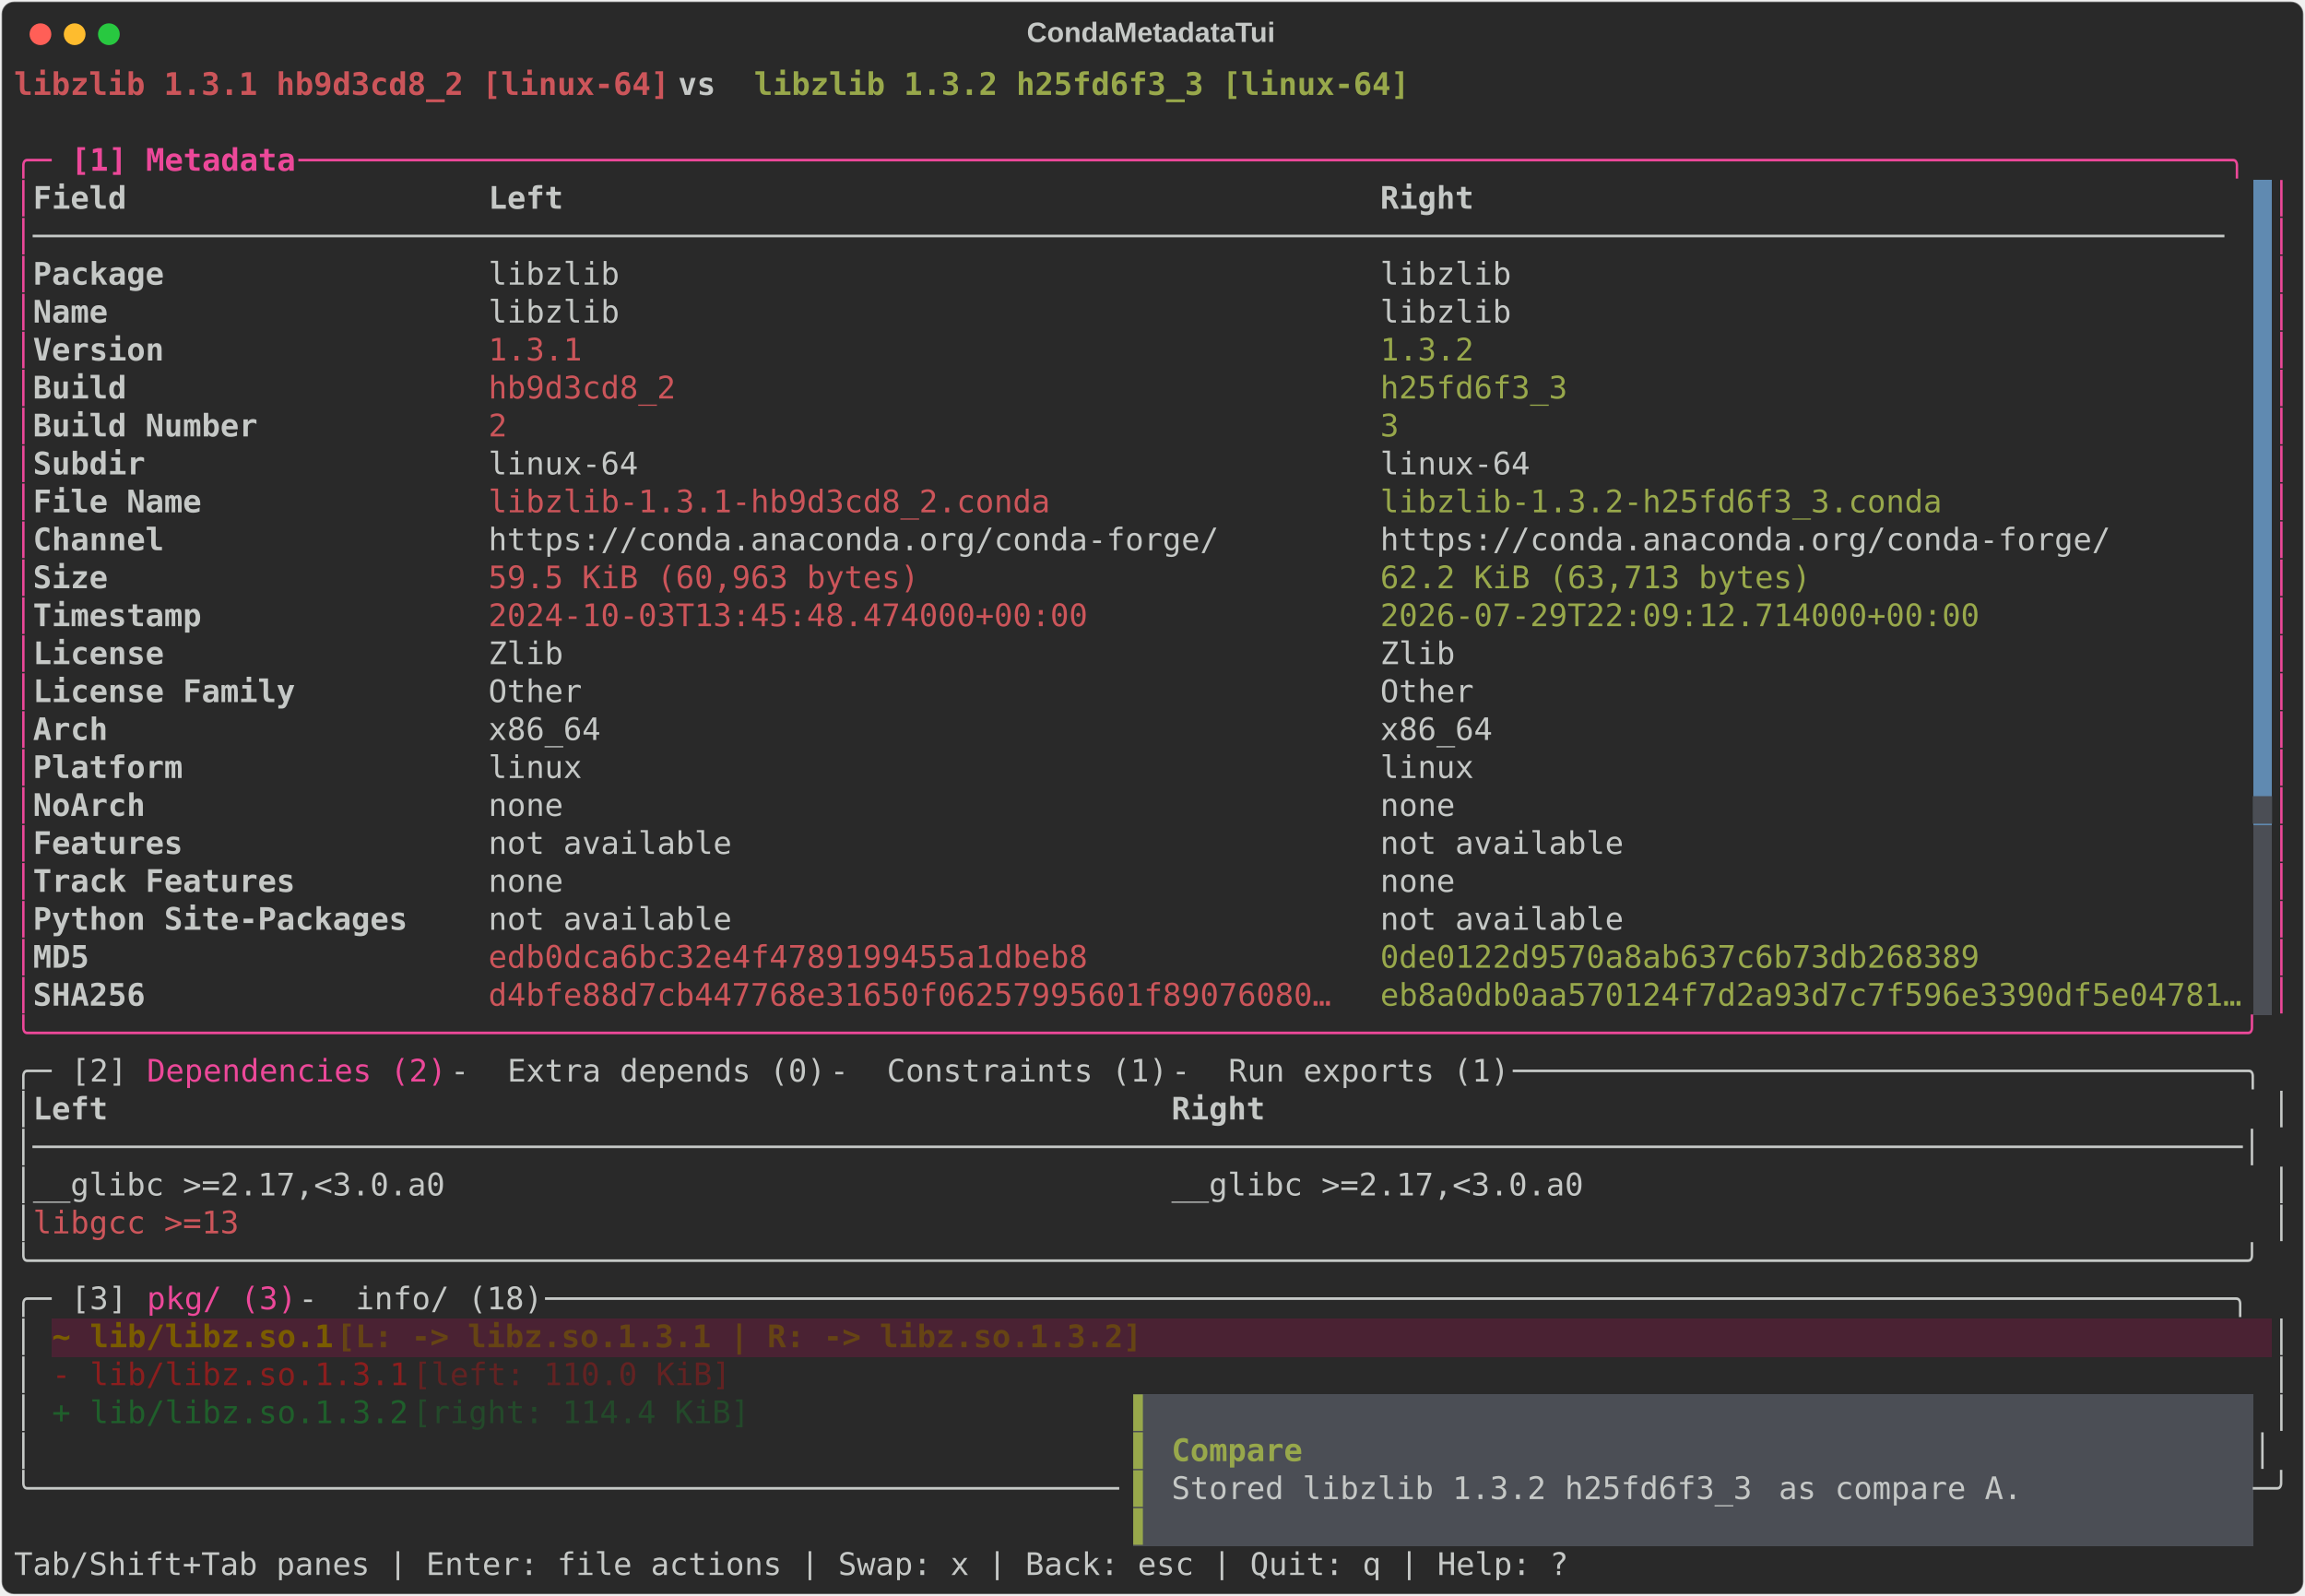
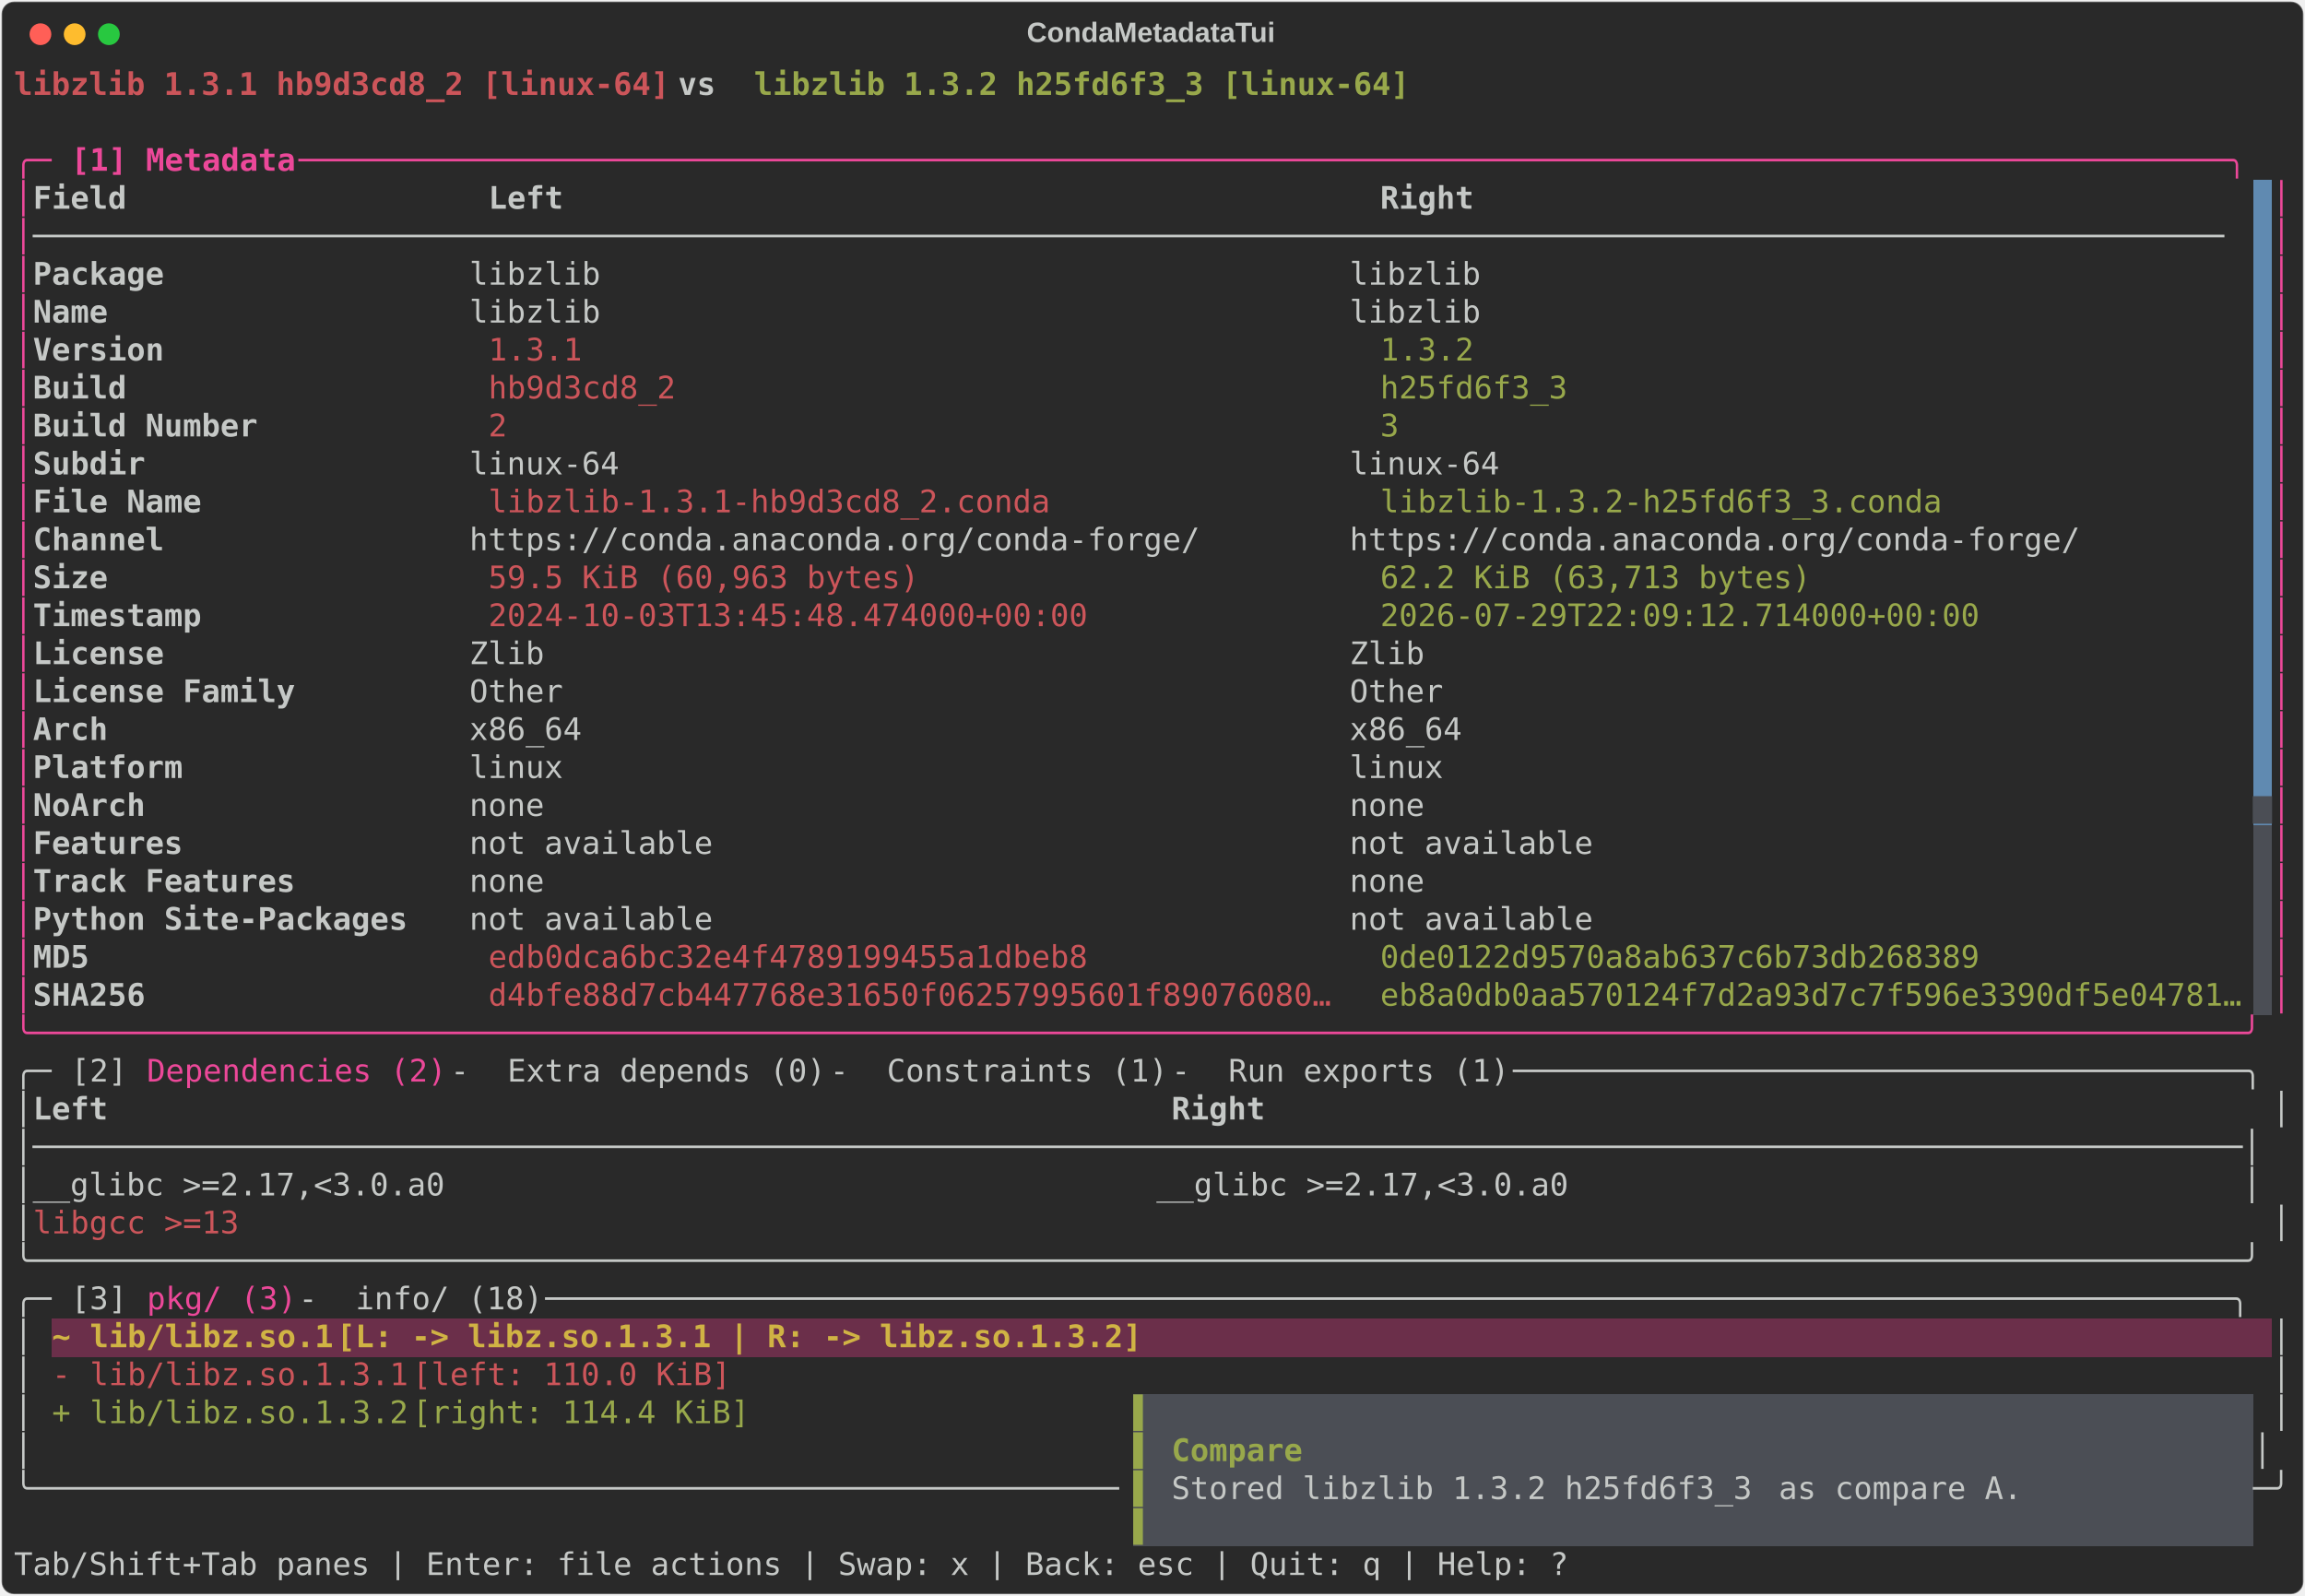
<svg xmlns="http://www.w3.org/2000/svg" class="rich-terminal" viewBox="0 0 1482 1026.0">
  <style>

    @font-face {
        font-family: "Fira Code";
        src: local("FiraCode-Regular"),
                url("https://cdnjs.cloudflare.com/ajax/libs/firacode/6.2.0/woff2/FiraCode-Regular.woff2") format("woff2"),
                url("https://cdnjs.cloudflare.com/ajax/libs/firacode/6.2.0/woff/FiraCode-Regular.woff") format("woff");
        font-style: normal;
        font-weight: 400;
    }
    @font-face {
        font-family: "Fira Code";
        src: local("FiraCode-Bold"),
                url("https://cdnjs.cloudflare.com/ajax/libs/firacode/6.2.0/woff2/FiraCode-Bold.woff2") format("woff2"),
                url("https://cdnjs.cloudflare.com/ajax/libs/firacode/6.2.0/woff/FiraCode-Bold.woff") format("woff");
        font-style: bold;
        font-weight: 700;
    }

    .terminal-matrix {
        font-family: Fira Code, monospace;
        font-size: 20px;
        line-height: 24.4px;
        font-variant-east-asian: full-width;
    }

    .terminal-title {
        font-size: 18px;
        font-weight: bold;
        font-family: arial;
    }

    .terminal-r1 { fill: #cc555a;font-weight: bold }
.terminal-r2 { fill: #c5c8c6;font-weight: bold }
.terminal-r3 { fill: #98a84b;font-weight: bold }
.terminal-r4 { fill: #c5c8c6 }
.terminal-r5 { fill: #ec4899 }
.terminal-r6 { fill: #ec4899;font-weight: bold }
.terminal-r7 { fill: #292929 }
.terminal-r8 { fill: #cc555a }
.terminal-r9 { fill: #98a84b }
.terminal-r10 { fill: #4b4e55 }
- .terminal-r11 { fill: #7a5c00;font-weight: bold }
- .terminal-r12 { fill: #664414;font-weight: bold }
- .terminal-r13 { fill: #f9a8d4;font-weight: bold }
- .terminal-r14 { fill: #8b1e1e }
- .terminal-r15 { fill: #632222 }
- .terminal-r16 { fill: #1f5f2b }
- .terminal-r17 { fill: #23492a }
+ .terminal-r11 { fill: #d0b344;font-weight: bold }
+ .terminal-r12 { fill: #ffffff;font-weight: bold }
    </style>
  <defs>
    <clipPath id="terminal-clip-terminal">
      <rect x="0" y="0" width="1463.0" height="975.0" />
    </clipPath>
    <clipPath id="terminal-line-0">
      <rect x="0" y="1.5" width="1464" height="24.65" />
    </clipPath>
    <clipPath id="terminal-line-1">
      <rect x="0" y="25.9" width="1464" height="24.65" />
    </clipPath>
    <clipPath id="terminal-line-2">
      <rect x="0" y="50.3" width="1464" height="24.65" />
    </clipPath>
    <clipPath id="terminal-line-3">
      <rect x="0" y="74.7" width="1464" height="24.65" />
    </clipPath>
    <clipPath id="terminal-line-4">
      <rect x="0" y="99.1" width="1464" height="24.65" />
    </clipPath>
    <clipPath id="terminal-line-5">
      <rect x="0" y="123.5" width="1464" height="24.65" />
    </clipPath>
    <clipPath id="terminal-line-6">
      <rect x="0" y="147.9" width="1464" height="24.65" />
    </clipPath>
    <clipPath id="terminal-line-7">
      <rect x="0" y="172.3" width="1464" height="24.65" />
    </clipPath>
    <clipPath id="terminal-line-8">
      <rect x="0" y="196.7" width="1464" height="24.65" />
    </clipPath>
    <clipPath id="terminal-line-9">
      <rect x="0" y="221.1" width="1464" height="24.65" />
    </clipPath>
    <clipPath id="terminal-line-10">
      <rect x="0" y="245.5" width="1464" height="24.65" />
    </clipPath>
    <clipPath id="terminal-line-11">
      <rect x="0" y="269.9" width="1464" height="24.65" />
    </clipPath>
    <clipPath id="terminal-line-12">
      <rect x="0" y="294.3" width="1464" height="24.65" />
    </clipPath>
    <clipPath id="terminal-line-13">
      <rect x="0" y="318.7" width="1464" height="24.65" />
    </clipPath>
    <clipPath id="terminal-line-14">
      <rect x="0" y="343.1" width="1464" height="24.65" />
    </clipPath>
    <clipPath id="terminal-line-15">
      <rect x="0" y="367.5" width="1464" height="24.65" />
    </clipPath>
    <clipPath id="terminal-line-16">
      <rect x="0" y="391.9" width="1464" height="24.65" />
    </clipPath>
    <clipPath id="terminal-line-17">
      <rect x="0" y="416.3" width="1464" height="24.65" />
    </clipPath>
    <clipPath id="terminal-line-18">
      <rect x="0" y="440.7" width="1464" height="24.65" />
    </clipPath>
    <clipPath id="terminal-line-19">
      <rect x="0" y="465.1" width="1464" height="24.65" />
    </clipPath>
    <clipPath id="terminal-line-20">
      <rect x="0" y="489.5" width="1464" height="24.65" />
    </clipPath>
    <clipPath id="terminal-line-21">
      <rect x="0" y="513.9" width="1464" height="24.65" />
    </clipPath>
    <clipPath id="terminal-line-22">
      <rect x="0" y="538.3" width="1464" height="24.65" />
    </clipPath>
    <clipPath id="terminal-line-23">
      <rect x="0" y="562.7" width="1464" height="24.65" />
    </clipPath>
    <clipPath id="terminal-line-24">
      <rect x="0" y="587.1" width="1464" height="24.65" />
    </clipPath>
    <clipPath id="terminal-line-25">
      <rect x="0" y="611.5" width="1464" height="24.65" />
    </clipPath>
    <clipPath id="terminal-line-26">
      <rect x="0" y="635.9" width="1464" height="24.65" />
    </clipPath>
    <clipPath id="terminal-line-27">
      <rect x="0" y="660.3" width="1464" height="24.65" />
    </clipPath>
    <clipPath id="terminal-line-28">
      <rect x="0" y="684.7" width="1464" height="24.65" />
    </clipPath>
    <clipPath id="terminal-line-29">
      <rect x="0" y="709.1" width="1464" height="24.65" />
    </clipPath>
    <clipPath id="terminal-line-30">
      <rect x="0" y="733.5" width="1464" height="24.65" />
    </clipPath>
    <clipPath id="terminal-line-31">
      <rect x="0" y="757.9" width="1464" height="24.65" />
    </clipPath>
    <clipPath id="terminal-line-32">
      <rect x="0" y="782.3" width="1464" height="24.65" />
    </clipPath>
    <clipPath id="terminal-line-33">
      <rect x="0" y="806.7" width="1464" height="24.65" />
    </clipPath>
    <clipPath id="terminal-line-34">
      <rect x="0" y="831.1" width="1464" height="24.65" />
    </clipPath>
    <clipPath id="terminal-line-35">
      <rect x="0" y="855.5" width="1464" height="24.65" />
    </clipPath>
    <clipPath id="terminal-line-36">
      <rect x="0" y="879.9" width="1464" height="24.65" />
    </clipPath>
    <clipPath id="terminal-line-37">
      <rect x="0" y="904.3" width="1464" height="24.65" />
    </clipPath>
    <clipPath id="terminal-line-38">
      <rect x="0" y="928.7" width="1464" height="24.65" />
    </clipPath>
  </defs>
  <rect fill="#292929" stroke="rgba(255,255,255,0.35)" stroke-width="1" x="1" y="1" width="1480" height="1024" rx="8" />
  <text class="terminal-title" fill="#c5c8c6" text-anchor="middle" x="740" y="27">CondaMetadataTui</text>
  <g transform="translate(26,22)">
    <circle cx="0" cy="0" r="7" fill="#ff5f57" />
    <circle cx="22" cy="0" r="7" fill="#febc2e" />
    <circle cx="44" cy="0" r="7" fill="#28c840" />
  </g>
  <g transform="translate(9, 41)" clip-path="url(#terminal-clip-terminal)">
    <rect fill="#608ab1" x="1439.6" y="74.7" width="12.2" height="24.65" shape-rendering="crispEdges" />
    <rect fill="#608ab1" x="1439.6" y="99.1" width="12.2" height="24.65" shape-rendering="crispEdges" />
    <rect fill="#608ab1" x="1439.6" y="123.5" width="12.2" height="24.65" shape-rendering="crispEdges" />
    <rect fill="#608ab1" x="1439.6" y="147.9" width="12.2" height="24.65" shape-rendering="crispEdges" />
    <rect fill="#608ab1" x="1439.6" y="172.3" width="12.2" height="24.65" shape-rendering="crispEdges" />
    <rect fill="#608ab1" x="1439.6" y="196.7" width="12.2" height="24.65" shape-rendering="crispEdges" />
    <rect fill="#608ab1" x="1439.6" y="221.1" width="12.2" height="24.65" shape-rendering="crispEdges" />
    <rect fill="#608ab1" x="1439.6" y="245.5" width="12.2" height="24.65" shape-rendering="crispEdges" />
    <rect fill="#608ab1" x="1439.6" y="269.9" width="12.2" height="24.65" shape-rendering="crispEdges" />
    <rect fill="#608ab1" x="1439.6" y="294.3" width="12.2" height="24.65" shape-rendering="crispEdges" />
    <rect fill="#608ab1" x="1439.6" y="318.7" width="12.2" height="24.65" shape-rendering="crispEdges" />
    <rect fill="#608ab1" x="1439.6" y="343.1" width="12.2" height="24.65" shape-rendering="crispEdges" />
    <rect fill="#608ab1" x="1439.6" y="367.5" width="12.2" height="24.65" shape-rendering="crispEdges" />
    <rect fill="#608ab1" x="1439.6" y="391.9" width="12.2" height="24.65" shape-rendering="crispEdges" />
    <rect fill="#608ab1" x="1439.6" y="416.3" width="12.2" height="24.65" shape-rendering="crispEdges" />
    <rect fill="#608ab1" x="1439.6" y="440.7" width="12.2" height="24.65" shape-rendering="crispEdges" />
    <rect fill="#608ab1" x="1439.6" y="465.1" width="12.2" height="24.65" shape-rendering="crispEdges" />
    <rect fill="#4b4e55" x="1439.6" y="489.5" width="12.2" height="24.65" shape-rendering="crispEdges" />
    <rect fill="#4b4e55" x="1439.6" y="513.9" width="12.2" height="24.65" shape-rendering="crispEdges" />
    <rect fill="#4b4e55" x="1439.6" y="538.3" width="12.2" height="24.65" shape-rendering="crispEdges" />
    <rect fill="#4b4e55" x="1439.6" y="562.7" width="12.2" height="24.65" shape-rendering="crispEdges" />
    <rect fill="#4b4e55" x="1439.6" y="587.1" width="12.2" height="24.65" shape-rendering="crispEdges" />
-     <rect fill="#4a2233" x="24.4" y="806.7" width="24.4" height="24.65" shape-rendering="crispEdges" />
-     <rect fill="#4a2233" x="48.8" y="806.7" width="158.6" height="24.65" shape-rendering="crispEdges" />
-     <rect fill="#4a2233" x="207.4" y="806.7" width="536.8" height="24.65" shape-rendering="crispEdges" />
-     <rect fill="#4a2233" x="744.2" y="806.7" width="707.6" height="24.65" shape-rendering="crispEdges" />
+     <rect fill="#6b2f4a" x="24.4" y="806.7" width="24.4" height="24.65" shape-rendering="crispEdges" />
+     <rect fill="#6b2f4a" x="48.8" y="806.7" width="158.6" height="24.65" shape-rendering="crispEdges" />
+     <rect fill="#6b2f4a" x="207.4" y="806.7" width="536.8" height="24.65" shape-rendering="crispEdges" />
+     <rect fill="#6b2f4a" x="744.2" y="806.7" width="707.6" height="24.65" shape-rendering="crispEdges" />
    <rect fill="#4b4e55" x="719.8" y="855.5" width="12.2" height="24.65" shape-rendering="crispEdges" />
    <rect fill="#4b4e55" x="732" y="855.5" width="707.6" height="24.65" shape-rendering="crispEdges" />
    <rect fill="#4b4e55" x="719.8" y="879.9" width="12.2" height="24.65" shape-rendering="crispEdges" />
    <rect fill="#4b4e55" x="732" y="879.9" width="12.2" height="24.65" shape-rendering="crispEdges" />
    <rect fill="#4b4e55" x="744.2" y="879.9" width="85.4" height="24.65" shape-rendering="crispEdges" />
    <rect fill="#4b4e55" x="829.6" y="879.9" width="610" height="24.65" shape-rendering="crispEdges" />
    <rect fill="#4b4e55" x="719.8" y="904.3" width="12.2" height="24.65" shape-rendering="crispEdges" />
    <rect fill="#4b4e55" x="732" y="904.3" width="12.2" height="24.65" shape-rendering="crispEdges" />
    <rect fill="#4b4e55" x="744.2" y="904.3" width="390.4" height="24.65" shape-rendering="crispEdges" />
    <rect fill="#4b4e55" x="1134.6" y="904.3" width="170.8" height="24.65" shape-rendering="crispEdges" />
    <rect fill="#4b4e55" x="1305.4" y="904.3" width="134.2" height="24.65" shape-rendering="crispEdges" />
    <rect fill="#4b4e55" x="719.8" y="928.7" width="12.2" height="24.65" shape-rendering="crispEdges" />
    <rect fill="#4b4e55" x="732" y="928.7" width="707.6" height="24.65" shape-rendering="crispEdges" />
    <g class="terminal-matrix">
      <text class="terminal-r1" x="0" y="20" textLength="427" clip-path="url(#terminal-line-0)">libzlib 1.3.1 hb9d3cd8_2 [linux-64]</text>
      <text class="terminal-r2" x="427" y="20" textLength="48.8" clip-path="url(#terminal-line-0)"> vs </text>
      <text class="terminal-r3" x="475.8" y="20" textLength="427" clip-path="url(#terminal-line-0)">libzlib 1.3.2 h25fd6f3_3 [linux-64]</text>
      <text class="terminal-r4" x="1464" y="20" textLength="12.2" clip-path="url(#terminal-line-0)">
</text>
      <text class="terminal-r4" x="1464" y="44.4" textLength="12.2" clip-path="url(#terminal-line-1)">
</text>
      <text class="terminal-r5" x="0" y="68.8" textLength="36.6" clip-path="url(#terminal-line-2)">╭─ </text>
      <text class="terminal-r6" x="36.6" y="68.8" textLength="146.4" clip-path="url(#terminal-line-2)">[1] Metadata</text>
      <text class="terminal-r5" x="183" y="68.8" textLength="1281" clip-path="url(#terminal-line-2)"> ───────────────────────────────────────────────────────────────────────────────────────────────────────╮</text>
      <text class="terminal-r4" x="1464" y="68.8" textLength="12.2" clip-path="url(#terminal-line-2)">
</text>
      <text class="terminal-r5" x="0" y="93.2" textLength="12.2" clip-path="url(#terminal-line-3)">│</text>
      <text class="terminal-r2" x="12.2" y="93.2" textLength="280.6" clip-path="url(#terminal-line-3)">Field                  </text>
      <text class="terminal-r2" x="305" y="93.2" textLength="561.2" clip-path="url(#terminal-line-3)">Left                                          </text>
      <text class="terminal-r2" x="878.4" y="93.2" textLength="561.2" clip-path="url(#terminal-line-3)">Right                                         </text>
      <text class="terminal-r5" x="1451.8" y="93.2" textLength="12.2" clip-path="url(#terminal-line-3)">│</text>
      <text class="terminal-r4" x="1464" y="93.2" textLength="12.2" clip-path="url(#terminal-line-3)">
</text>
      <text class="terminal-r5" x="0" y="117.6" textLength="12.2" clip-path="url(#terminal-line-4)">│</text>
      <text class="terminal-r4" x="12.2" y="117.6" textLength="1427.4" clip-path="url(#terminal-line-4)">─────────────────────────────────────────────────────────────────────────────────────────────────────────────────────</text>
      <text class="terminal-r5" x="1451.8" y="117.6" textLength="12.2" clip-path="url(#terminal-line-4)">│</text>
      <text class="terminal-r4" x="1464" y="117.6" textLength="12.2" clip-path="url(#terminal-line-4)">
</text>
      <text class="terminal-r5" x="0" y="142" textLength="12.2" clip-path="url(#terminal-line-5)">│</text>
      <text class="terminal-r2" x="12.2" y="142" textLength="280.6" clip-path="url(#terminal-line-5)">Package                </text>
-       <text class="terminal-r4" x="305" y="142" textLength="549" clip-path="url(#terminal-line-5)">libzlib                                      </text>
-       <text class="terminal-r4" x="878.4" y="142" textLength="561.2" clip-path="url(#terminal-line-5)">libzlib                                       </text>
+       <text class="terminal-r4" x="292.8" y="142" textLength="1146.8" clip-path="url(#terminal-line-5)"> libzlib                                        libzlib                                       </text>
      <text class="terminal-r5" x="1451.8" y="142" textLength="12.2" clip-path="url(#terminal-line-5)">│</text>
      <text class="terminal-r4" x="1464" y="142" textLength="12.2" clip-path="url(#terminal-line-5)">
</text>
      <text class="terminal-r5" x="0" y="166.4" textLength="12.2" clip-path="url(#terminal-line-6)">│</text>
      <text class="terminal-r2" x="12.2" y="166.4" textLength="280.6" clip-path="url(#terminal-line-6)">Name                   </text>
-       <text class="terminal-r4" x="305" y="166.4" textLength="549" clip-path="url(#terminal-line-6)">libzlib                                      </text>
-       <text class="terminal-r4" x="878.4" y="166.4" textLength="561.2" clip-path="url(#terminal-line-6)">libzlib                                       </text>
+       <text class="terminal-r4" x="292.8" y="166.4" textLength="1146.8" clip-path="url(#terminal-line-6)"> libzlib                                        libzlib                                       </text>
      <text class="terminal-r5" x="1451.8" y="166.4" textLength="12.2" clip-path="url(#terminal-line-6)">│</text>
      <text class="terminal-r4" x="1464" y="166.4" textLength="12.2" clip-path="url(#terminal-line-6)">
</text>
      <text class="terminal-r5" x="0" y="190.8" textLength="12.2" clip-path="url(#terminal-line-7)">│</text>
      <text class="terminal-r2" x="12.2" y="190.8" textLength="280.6" clip-path="url(#terminal-line-7)">Version                </text>
      <text class="terminal-r8" x="305" y="190.8" textLength="549" clip-path="url(#terminal-line-7)">1.3.1                                        </text>
      <text class="terminal-r9" x="878.4" y="190.8" textLength="561.2" clip-path="url(#terminal-line-7)">1.3.2                                         </text>
      <text class="terminal-r5" x="1451.8" y="190.8" textLength="12.2" clip-path="url(#terminal-line-7)">│</text>
      <text class="terminal-r4" x="1464" y="190.8" textLength="12.2" clip-path="url(#terminal-line-7)">
</text>
      <text class="terminal-r5" x="0" y="215.2" textLength="12.2" clip-path="url(#terminal-line-8)">│</text>
      <text class="terminal-r2" x="12.2" y="215.2" textLength="280.6" clip-path="url(#terminal-line-8)">Build                  </text>
      <text class="terminal-r8" x="305" y="215.2" textLength="549" clip-path="url(#terminal-line-8)">hb9d3cd8_2                                   </text>
      <text class="terminal-r9" x="878.4" y="215.2" textLength="561.2" clip-path="url(#terminal-line-8)">h25fd6f3_3                                    </text>
      <text class="terminal-r5" x="1451.8" y="215.2" textLength="12.2" clip-path="url(#terminal-line-8)">│</text>
      <text class="terminal-r4" x="1464" y="215.2" textLength="12.2" clip-path="url(#terminal-line-8)">
</text>
      <text class="terminal-r5" x="0" y="239.6" textLength="12.2" clip-path="url(#terminal-line-9)">│</text>
      <text class="terminal-r2" x="12.2" y="239.6" textLength="280.6" clip-path="url(#terminal-line-9)">Build Number           </text>
      <text class="terminal-r8" x="305" y="239.6" textLength="549" clip-path="url(#terminal-line-9)">2                                            </text>
      <text class="terminal-r9" x="878.4" y="239.6" textLength="561.2" clip-path="url(#terminal-line-9)">3                                             </text>
      <text class="terminal-r5" x="1451.8" y="239.6" textLength="12.2" clip-path="url(#terminal-line-9)">│</text>
      <text class="terminal-r4" x="1464" y="239.6" textLength="12.2" clip-path="url(#terminal-line-9)">
</text>
      <text class="terminal-r5" x="0" y="264" textLength="12.2" clip-path="url(#terminal-line-10)">│</text>
      <text class="terminal-r2" x="12.2" y="264" textLength="280.6" clip-path="url(#terminal-line-10)">Subdir                 </text>
-       <text class="terminal-r4" x="305" y="264" textLength="549" clip-path="url(#terminal-line-10)">linux-64                                     </text>
-       <text class="terminal-r4" x="878.4" y="264" textLength="561.2" clip-path="url(#terminal-line-10)">linux-64                                      </text>
+       <text class="terminal-r4" x="292.8" y="264" textLength="1146.8" clip-path="url(#terminal-line-10)"> linux-64                                       linux-64                                      </text>
      <text class="terminal-r5" x="1451.8" y="264" textLength="12.2" clip-path="url(#terminal-line-10)">│</text>
      <text class="terminal-r4" x="1464" y="264" textLength="12.2" clip-path="url(#terminal-line-10)">
</text>
      <text class="terminal-r5" x="0" y="288.4" textLength="12.2" clip-path="url(#terminal-line-11)">│</text>
      <text class="terminal-r2" x="12.2" y="288.4" textLength="280.6" clip-path="url(#terminal-line-11)">File Name              </text>
      <text class="terminal-r8" x="305" y="288.4" textLength="549" clip-path="url(#terminal-line-11)">libzlib-1.3.1-hb9d3cd8_2.conda               </text>
      <text class="terminal-r9" x="878.4" y="288.4" textLength="561.2" clip-path="url(#terminal-line-11)">libzlib-1.3.2-h25fd6f3_3.conda                </text>
      <text class="terminal-r5" x="1451.8" y="288.4" textLength="12.2" clip-path="url(#terminal-line-11)">│</text>
      <text class="terminal-r4" x="1464" y="288.4" textLength="12.2" clip-path="url(#terminal-line-11)">
</text>
      <text class="terminal-r5" x="0" y="312.8" textLength="12.2" clip-path="url(#terminal-line-12)">│</text>
      <text class="terminal-r2" x="12.2" y="312.8" textLength="280.6" clip-path="url(#terminal-line-12)">Channel                </text>
-       <text class="terminal-r4" x="305" y="312.8" textLength="549" clip-path="url(#terminal-line-12)">https://conda.anaconda.org/conda-forge/      </text>
-       <text class="terminal-r4" x="878.4" y="312.8" textLength="561.2" clip-path="url(#terminal-line-12)">https://conda.anaconda.org/conda-forge/       </text>
+       <text class="terminal-r4" x="292.8" y="312.8" textLength="1146.8" clip-path="url(#terminal-line-12)"> https://conda.anaconda.org/conda-forge/        https://conda.anaconda.org/conda-forge/       </text>
      <text class="terminal-r5" x="1451.8" y="312.8" textLength="12.2" clip-path="url(#terminal-line-12)">│</text>
      <text class="terminal-r4" x="1464" y="312.8" textLength="12.2" clip-path="url(#terminal-line-12)">
</text>
      <text class="terminal-r5" x="0" y="337.2" textLength="12.2" clip-path="url(#terminal-line-13)">│</text>
      <text class="terminal-r2" x="12.2" y="337.2" textLength="280.6" clip-path="url(#terminal-line-13)">Size                   </text>
      <text class="terminal-r8" x="305" y="337.2" textLength="549" clip-path="url(#terminal-line-13)">59.5 KiB (60,963 bytes)                      </text>
      <text class="terminal-r9" x="878.4" y="337.2" textLength="561.2" clip-path="url(#terminal-line-13)">62.2 KiB (63,713 bytes)                       </text>
      <text class="terminal-r5" x="1451.8" y="337.2" textLength="12.2" clip-path="url(#terminal-line-13)">│</text>
      <text class="terminal-r4" x="1464" y="337.2" textLength="12.2" clip-path="url(#terminal-line-13)">
</text>
      <text class="terminal-r5" x="0" y="361.6" textLength="12.2" clip-path="url(#terminal-line-14)">│</text>
      <text class="terminal-r2" x="12.2" y="361.6" textLength="280.6" clip-path="url(#terminal-line-14)">Timestamp              </text>
      <text class="terminal-r8" x="305" y="361.6" textLength="549" clip-path="url(#terminal-line-14)">2024-10-03T13:45:48.474000+00:00             </text>
      <text class="terminal-r9" x="878.4" y="361.6" textLength="561.2" clip-path="url(#terminal-line-14)">2026-07-29T22:09:12.714000+00:00              </text>
      <text class="terminal-r5" x="1451.8" y="361.6" textLength="12.2" clip-path="url(#terminal-line-14)">│</text>
      <text class="terminal-r4" x="1464" y="361.6" textLength="12.2" clip-path="url(#terminal-line-14)">
</text>
      <text class="terminal-r5" x="0" y="386" textLength="12.2" clip-path="url(#terminal-line-15)">│</text>
      <text class="terminal-r2" x="12.2" y="386" textLength="280.6" clip-path="url(#terminal-line-15)">License                </text>
-       <text class="terminal-r4" x="305" y="386" textLength="549" clip-path="url(#terminal-line-15)">Zlib                                         </text>
-       <text class="terminal-r4" x="878.4" y="386" textLength="561.2" clip-path="url(#terminal-line-15)">Zlib                                          </text>
+       <text class="terminal-r4" x="292.8" y="386" textLength="1146.8" clip-path="url(#terminal-line-15)"> Zlib                                           Zlib                                          </text>
      <text class="terminal-r5" x="1451.8" y="386" textLength="12.2" clip-path="url(#terminal-line-15)">│</text>
      <text class="terminal-r4" x="1464" y="386" textLength="12.2" clip-path="url(#terminal-line-15)">
</text>
      <text class="terminal-r5" x="0" y="410.4" textLength="12.2" clip-path="url(#terminal-line-16)">│</text>
      <text class="terminal-r2" x="12.2" y="410.4" textLength="280.6" clip-path="url(#terminal-line-16)">License Family         </text>
-       <text class="terminal-r4" x="305" y="410.4" textLength="549" clip-path="url(#terminal-line-16)">Other                                        </text>
-       <text class="terminal-r4" x="878.4" y="410.4" textLength="561.2" clip-path="url(#terminal-line-16)">Other                                         </text>
+       <text class="terminal-r4" x="292.8" y="410.4" textLength="1146.8" clip-path="url(#terminal-line-16)"> Other                                          Other                                         </text>
      <text class="terminal-r5" x="1451.8" y="410.4" textLength="12.2" clip-path="url(#terminal-line-16)">│</text>
      <text class="terminal-r4" x="1464" y="410.4" textLength="12.2" clip-path="url(#terminal-line-16)">
</text>
      <text class="terminal-r5" x="0" y="434.8" textLength="12.2" clip-path="url(#terminal-line-17)">│</text>
      <text class="terminal-r2" x="12.2" y="434.8" textLength="280.6" clip-path="url(#terminal-line-17)">Arch                   </text>
-       <text class="terminal-r4" x="305" y="434.8" textLength="549" clip-path="url(#terminal-line-17)">x86_64                                       </text>
-       <text class="terminal-r4" x="878.4" y="434.8" textLength="561.2" clip-path="url(#terminal-line-17)">x86_64                                        </text>
+       <text class="terminal-r4" x="292.8" y="434.8" textLength="1146.8" clip-path="url(#terminal-line-17)"> x86_64                                         x86_64                                        </text>
      <text class="terminal-r5" x="1451.8" y="434.8" textLength="12.2" clip-path="url(#terminal-line-17)">│</text>
      <text class="terminal-r4" x="1464" y="434.8" textLength="12.2" clip-path="url(#terminal-line-17)">
</text>
      <text class="terminal-r5" x="0" y="459.2" textLength="12.2" clip-path="url(#terminal-line-18)">│</text>
      <text class="terminal-r2" x="12.2" y="459.2" textLength="280.6" clip-path="url(#terminal-line-18)">Platform               </text>
-       <text class="terminal-r4" x="305" y="459.2" textLength="549" clip-path="url(#terminal-line-18)">linux                                        </text>
-       <text class="terminal-r4" x="878.4" y="459.2" textLength="561.2" clip-path="url(#terminal-line-18)">linux                                         </text>
+       <text class="terminal-r4" x="292.8" y="459.2" textLength="1146.8" clip-path="url(#terminal-line-18)"> linux                                          linux                                         </text>
      <text class="terminal-r5" x="1451.8" y="459.2" textLength="12.2" clip-path="url(#terminal-line-18)">│</text>
      <text class="terminal-r4" x="1464" y="459.2" textLength="12.2" clip-path="url(#terminal-line-18)">
</text>
      <text class="terminal-r5" x="0" y="483.6" textLength="12.2" clip-path="url(#terminal-line-19)">│</text>
      <text class="terminal-r2" x="12.2" y="483.6" textLength="280.6" clip-path="url(#terminal-line-19)">NoArch                 </text>
-       <text class="terminal-r4" x="305" y="483.6" textLength="549" clip-path="url(#terminal-line-19)">none                                         </text>
-       <text class="terminal-r4" x="878.4" y="483.6" textLength="561.2" clip-path="url(#terminal-line-19)">none                                          </text>
+       <text class="terminal-r4" x="292.8" y="483.6" textLength="1146.8" clip-path="url(#terminal-line-19)"> none                                           none                                          </text>
      <text class="terminal-r10" x="1439.6" y="483.6" textLength="12.2" clip-path="url(#terminal-line-19)">▆</text>
      <text class="terminal-r5" x="1451.8" y="483.6" textLength="12.2" clip-path="url(#terminal-line-19)">│</text>
      <text class="terminal-r4" x="1464" y="483.6" textLength="12.2" clip-path="url(#terminal-line-19)">
</text>
      <text class="terminal-r5" x="0" y="508" textLength="12.2" clip-path="url(#terminal-line-20)">│</text>
      <text class="terminal-r2" x="12.2" y="508" textLength="280.6" clip-path="url(#terminal-line-20)">Features               </text>
-       <text class="terminal-r4" x="305" y="508" textLength="549" clip-path="url(#terminal-line-20)">not available                                </text>
-       <text class="terminal-r4" x="878.4" y="508" textLength="561.2" clip-path="url(#terminal-line-20)">not available                                 </text>
+       <text class="terminal-r4" x="292.8" y="508" textLength="1146.8" clip-path="url(#terminal-line-20)"> not available                                  not available                                 </text>
      <text class="terminal-r5" x="1451.8" y="508" textLength="12.2" clip-path="url(#terminal-line-20)">│</text>
      <text class="terminal-r4" x="1464" y="508" textLength="12.2" clip-path="url(#terminal-line-20)">
</text>
      <text class="terminal-r5" x="0" y="532.4" textLength="12.2" clip-path="url(#terminal-line-21)">│</text>
      <text class="terminal-r2" x="12.2" y="532.4" textLength="280.6" clip-path="url(#terminal-line-21)">Track Features         </text>
-       <text class="terminal-r4" x="305" y="532.4" textLength="549" clip-path="url(#terminal-line-21)">none                                         </text>
-       <text class="terminal-r4" x="878.4" y="532.4" textLength="561.2" clip-path="url(#terminal-line-21)">none                                          </text>
+       <text class="terminal-r4" x="292.8" y="532.4" textLength="1146.8" clip-path="url(#terminal-line-21)"> none                                           none                                          </text>
      <text class="terminal-r5" x="1451.8" y="532.4" textLength="12.2" clip-path="url(#terminal-line-21)">│</text>
      <text class="terminal-r4" x="1464" y="532.4" textLength="12.2" clip-path="url(#terminal-line-21)">
</text>
      <text class="terminal-r5" x="0" y="556.8" textLength="12.2" clip-path="url(#terminal-line-22)">│</text>
      <text class="terminal-r2" x="12.2" y="556.8" textLength="280.6" clip-path="url(#terminal-line-22)">Python Site-Packages   </text>
-       <text class="terminal-r4" x="305" y="556.8" textLength="549" clip-path="url(#terminal-line-22)">not available                                </text>
-       <text class="terminal-r4" x="878.4" y="556.8" textLength="561.2" clip-path="url(#terminal-line-22)">not available                                 </text>
+       <text class="terminal-r4" x="292.8" y="556.8" textLength="1146.8" clip-path="url(#terminal-line-22)"> not available                                  not available                                 </text>
      <text class="terminal-r5" x="1451.8" y="556.8" textLength="12.2" clip-path="url(#terminal-line-22)">│</text>
      <text class="terminal-r4" x="1464" y="556.8" textLength="12.2" clip-path="url(#terminal-line-22)">
</text>
      <text class="terminal-r5" x="0" y="581.2" textLength="12.2" clip-path="url(#terminal-line-23)">│</text>
      <text class="terminal-r2" x="12.2" y="581.2" textLength="280.6" clip-path="url(#terminal-line-23)">MD5                    </text>
      <text class="terminal-r8" x="305" y="581.2" textLength="549" clip-path="url(#terminal-line-23)">edb0dca6bc32e4f4789199455a1dbeb8             </text>
      <text class="terminal-r9" x="878.4" y="581.2" textLength="561.2" clip-path="url(#terminal-line-23)">0de0122d9570a8ab637c6b73db268389              </text>
      <text class="terminal-r5" x="1451.8" y="581.2" textLength="12.2" clip-path="url(#terminal-line-23)">│</text>
      <text class="terminal-r4" x="1464" y="581.2" textLength="12.2" clip-path="url(#terminal-line-23)">
</text>
      <text class="terminal-r5" x="0" y="605.6" textLength="12.2" clip-path="url(#terminal-line-24)">│</text>
      <text class="terminal-r2" x="12.2" y="605.6" textLength="280.6" clip-path="url(#terminal-line-24)">SHA256                 </text>
      <text class="terminal-r8" x="305" y="605.6" textLength="549" clip-path="url(#terminal-line-24)">d4bfe88d7cb447768e31650f06257995601f89076080…</text>
      <text class="terminal-r9" x="878.4" y="605.6" textLength="561.2" clip-path="url(#terminal-line-24)">eb8a0db0aa570124f7d2a93d7c7f596e3390df5e04781…</text>
      <text class="terminal-r5" x="1451.8" y="605.6" textLength="12.2" clip-path="url(#terminal-line-24)">│</text>
      <text class="terminal-r4" x="1464" y="605.6" textLength="12.2" clip-path="url(#terminal-line-24)">
</text>
      <text class="terminal-r5" x="0" y="630" textLength="1464" clip-path="url(#terminal-line-25)">╰──────────────────────────────────────────────────────────────────────────────────────────────────────────────────────╯</text>
      <text class="terminal-r4" x="1464" y="630" textLength="12.2" clip-path="url(#terminal-line-25)">
</text>
      <text class="terminal-r4" x="0" y="654.4" textLength="36.6" clip-path="url(#terminal-line-26)">╭─ </text>
      <text class="terminal-r4" x="36.6" y="654.4" textLength="48.8" clip-path="url(#terminal-line-26)">[2] </text>
      <text class="terminal-r5" x="85.4" y="654.4" textLength="195.2" clip-path="url(#terminal-line-26)">Dependencies (2)</text>
      <text class="terminal-r4" x="280.6" y="654.4" textLength="36.6" clip-path="url(#terminal-line-26)"> - </text>
      <text class="terminal-r4" x="317.2" y="654.4" textLength="207.4" clip-path="url(#terminal-line-26)">Extra depends (0)</text>
      <text class="terminal-r4" x="524.6" y="654.4" textLength="36.6" clip-path="url(#terminal-line-26)"> - </text>
      <text class="terminal-r4" x="561.2" y="654.4" textLength="183" clip-path="url(#terminal-line-26)">Constraints (1)</text>
      <text class="terminal-r4" x="744.2" y="654.4" textLength="36.6" clip-path="url(#terminal-line-26)"> - </text>
      <text class="terminal-r4" x="780.8" y="654.4" textLength="183" clip-path="url(#terminal-line-26)">Run exports (1)</text>
      <text class="terminal-r4" x="963.8" y="654.4" textLength="500.2" clip-path="url(#terminal-line-26)"> ───────────────────────────────────────╮</text>
      <text class="terminal-r4" x="1464" y="654.4" textLength="12.2" clip-path="url(#terminal-line-26)">
</text>
      <text class="terminal-r4" x="0" y="678.8" textLength="12.2" clip-path="url(#terminal-line-27)">│</text>
      <text class="terminal-r2" x="12.2" y="678.8" textLength="719.8" clip-path="url(#terminal-line-27)">Left                                                       </text>
      <text class="terminal-r2" x="744.2" y="678.8" textLength="707.6" clip-path="url(#terminal-line-27)">Right                                                     </text>
      <text class="terminal-r4" x="1451.8" y="678.8" textLength="12.2" clip-path="url(#terminal-line-27)">│</text>
      <text class="terminal-r4" x="1464" y="678.8" textLength="12.2" clip-path="url(#terminal-line-27)">
</text>
      <text class="terminal-r4" x="0" y="703.2" textLength="1464" clip-path="url(#terminal-line-28)">│──────────────────────────────────────────────────────────────────────────────────────────────────────────────────────│</text>
      <text class="terminal-r4" x="1464" y="703.2" textLength="12.2" clip-path="url(#terminal-line-28)">
</text>
-       <text class="terminal-r4" x="0" y="727.6" textLength="12.2" clip-path="url(#terminal-line-29)">│</text>
-       <text class="terminal-r4" x="12.2" y="727.6" textLength="707.6" clip-path="url(#terminal-line-29)">__glibc &gt;=2.17,&lt;3.0.a0                                    </text>
-       <text class="terminal-r4" x="744.2" y="727.6" textLength="707.6" clip-path="url(#terminal-line-29)">__glibc &gt;=2.17,&lt;3.0.a0                                    </text>
-       <text class="terminal-r4" x="1451.8" y="727.6" textLength="12.2" clip-path="url(#terminal-line-29)">│</text>
+       <text class="terminal-r4" x="0" y="727.6" textLength="1464" clip-path="url(#terminal-line-29)">│__glibc &gt;=2.17,&lt;3.0.a0                                      __glibc &gt;=2.17,&lt;3.0.a0                                    │</text>
      <text class="terminal-r4" x="1464" y="727.6" textLength="12.2" clip-path="url(#terminal-line-29)">
</text>
      <text class="terminal-r4" x="0" y="752" textLength="12.2" clip-path="url(#terminal-line-30)">│</text>
      <text class="terminal-r8" x="12.2" y="752" textLength="707.6" clip-path="url(#terminal-line-30)">libgcc &gt;=13                                               </text>
      <text class="terminal-r4" x="1451.8" y="752" textLength="12.2" clip-path="url(#terminal-line-30)">│</text>
      <text class="terminal-r4" x="1464" y="752" textLength="12.2" clip-path="url(#terminal-line-30)">
</text>
      <text class="terminal-r4" x="0" y="776.4" textLength="1464" clip-path="url(#terminal-line-31)">╰──────────────────────────────────────────────────────────────────────────────────────────────────────────────────────╯</text>
      <text class="terminal-r4" x="1464" y="776.4" textLength="12.2" clip-path="url(#terminal-line-31)">
</text>
      <text class="terminal-r4" x="0" y="800.8" textLength="36.6" clip-path="url(#terminal-line-32)">╭─ </text>
      <text class="terminal-r4" x="36.6" y="800.8" textLength="48.8" clip-path="url(#terminal-line-32)">[3] </text>
      <text class="terminal-r5" x="85.4" y="800.8" textLength="97.6" clip-path="url(#terminal-line-32)">pkg/ (3)</text>
      <text class="terminal-r4" x="183" y="800.8" textLength="36.6" clip-path="url(#terminal-line-32)"> - </text>
      <text class="terminal-r4" x="219.6" y="800.8" textLength="122" clip-path="url(#terminal-line-32)">info/ (18)</text>
      <text class="terminal-r4" x="341.6" y="800.8" textLength="1122.4" clip-path="url(#terminal-line-32)"> ──────────────────────────────────────────────────────────────────────────────────────────╮</text>
      <text class="terminal-r4" x="1464" y="800.8" textLength="12.2" clip-path="url(#terminal-line-32)">
</text>
      <text class="terminal-r4" x="0" y="825.2" textLength="12.2" clip-path="url(#terminal-line-33)">│</text>
      <text class="terminal-r11" x="24.4" y="825.2" textLength="24.4" clip-path="url(#terminal-line-33)">~ </text>
      <text class="terminal-r11" x="48.8" y="825.2" textLength="158.6" clip-path="url(#terminal-line-33)">lib/libz.so.1</text>
-       <text class="terminal-r12" x="207.4" y="825.2" textLength="536.8" clip-path="url(#terminal-line-33)"> [L: -&gt; libz.so.1.3.1 | R: -&gt; libz.so.1.3.2]</text>
+       <text class="terminal-r11" x="207.4" y="825.2" textLength="536.8" clip-path="url(#terminal-line-33)"> [L: -&gt; libz.so.1.3.1 | R: -&gt; libz.so.1.3.2]</text>
      <text class="terminal-r4" x="1451.8" y="825.2" textLength="12.2" clip-path="url(#terminal-line-33)">│</text>
      <text class="terminal-r4" x="1464" y="825.2" textLength="12.2" clip-path="url(#terminal-line-33)">
</text>
      <text class="terminal-r4" x="0" y="849.6" textLength="12.2" clip-path="url(#terminal-line-34)">│</text>
-       <text class="terminal-r14" x="24.4" y="849.6" textLength="24.4" clip-path="url(#terminal-line-34)">- </text>
-       <text class="terminal-r14" x="48.8" y="849.6" textLength="207.4" clip-path="url(#terminal-line-34)">lib/libz.so.1.3.1</text>
-       <text class="terminal-r15" x="256.2" y="849.6" textLength="219.6" clip-path="url(#terminal-line-34)"> [left: 110.0 KiB]</text>
+       <text class="terminal-r8" x="24.4" y="849.6" textLength="24.4" clip-path="url(#terminal-line-34)">- </text>
+       <text class="terminal-r8" x="48.8" y="849.6" textLength="207.4" clip-path="url(#terminal-line-34)">lib/libz.so.1.3.1</text>
+       <text class="terminal-r8" x="256.2" y="849.6" textLength="219.6" clip-path="url(#terminal-line-34)"> [left: 110.0 KiB]</text>
      <text class="terminal-r4" x="1451.8" y="849.6" textLength="12.2" clip-path="url(#terminal-line-34)">│</text>
      <text class="terminal-r4" x="1464" y="849.6" textLength="12.2" clip-path="url(#terminal-line-34)">
</text>
      <text class="terminal-r4" x="0" y="874" textLength="12.2" clip-path="url(#terminal-line-35)">│</text>
-       <text class="terminal-r16" x="24.4" y="874" textLength="24.4" clip-path="url(#terminal-line-35)">+ </text>
-       <text class="terminal-r16" x="48.8" y="874" textLength="207.4" clip-path="url(#terminal-line-35)">lib/libz.so.1.3.2</text>
-       <text class="terminal-r17" x="256.2" y="874" textLength="231.8" clip-path="url(#terminal-line-35)"> [right: 114.4 KiB]</text>
+       <text class="terminal-r9" x="24.4" y="874" textLength="24.4" clip-path="url(#terminal-line-35)">+ </text>
+       <text class="terminal-r9" x="48.8" y="874" textLength="207.4" clip-path="url(#terminal-line-35)">lib/libz.so.1.3.2</text>
+       <text class="terminal-r9" x="256.2" y="874" textLength="231.8" clip-path="url(#terminal-line-35)"> [right: 114.4 KiB]</text>
      <text class="terminal-r9" x="719.8" y="874" textLength="12.2" clip-path="url(#terminal-line-35)">▌</text>
      <text class="terminal-r4" x="1451.8" y="874" textLength="12.2" clip-path="url(#terminal-line-35)">│</text>
      <text class="terminal-r4" x="1464" y="874" textLength="12.2" clip-path="url(#terminal-line-35)">
</text>
      <text class="terminal-r4" x="0" y="898.4" textLength="12.2" clip-path="url(#terminal-line-36)">│</text>
      <text class="terminal-r9" x="719.8" y="898.4" textLength="12.2" clip-path="url(#terminal-line-36)">▌</text>
      <text class="terminal-r3" x="744.2" y="898.4" textLength="85.4" clip-path="url(#terminal-line-36)">Compare</text>
      <text class="terminal-r4" x="1439.6" y="898.4" textLength="24.4" clip-path="url(#terminal-line-36)"> │</text>
      <text class="terminal-r4" x="1464" y="898.4" textLength="12.2" clip-path="url(#terminal-line-36)">
</text>
      <text class="terminal-r4" x="0" y="922.8" textLength="719.8" clip-path="url(#terminal-line-37)">╰──────────────────────────────────────────────────────────</text>
      <text class="terminal-r9" x="719.8" y="922.8" textLength="12.2" clip-path="url(#terminal-line-37)">▌</text>
      <text class="terminal-r4" x="744.2" y="922.8" textLength="390.4" clip-path="url(#terminal-line-37)">Stored libzlib 1.3.2 h25fd6f3_3 </text>
      <text class="terminal-r4" x="1134.6" y="922.8" textLength="170.8" clip-path="url(#terminal-line-37)"> as compare A.</text>
      <text class="terminal-r4" x="1439.6" y="922.8" textLength="24.4" clip-path="url(#terminal-line-37)">─╯</text>
      <text class="terminal-r4" x="1464" y="922.8" textLength="12.2" clip-path="url(#terminal-line-37)">
</text>
      <text class="terminal-r9" x="719.8" y="947.2" textLength="12.2" clip-path="url(#terminal-line-38)">▌</text>
      <text class="terminal-r4" x="1464" y="947.2" textLength="12.2" clip-path="url(#terminal-line-38)">
</text>
      <text class="terminal-r4" x="0" y="971.6" textLength="1012.6" clip-path="url(#terminal-line-39)">Tab/Shift+Tab panes | Enter: file actions | Swap: x | Back: esc | Quit: q | Help: ?</text>
    </g>
  </g>
</svg>
